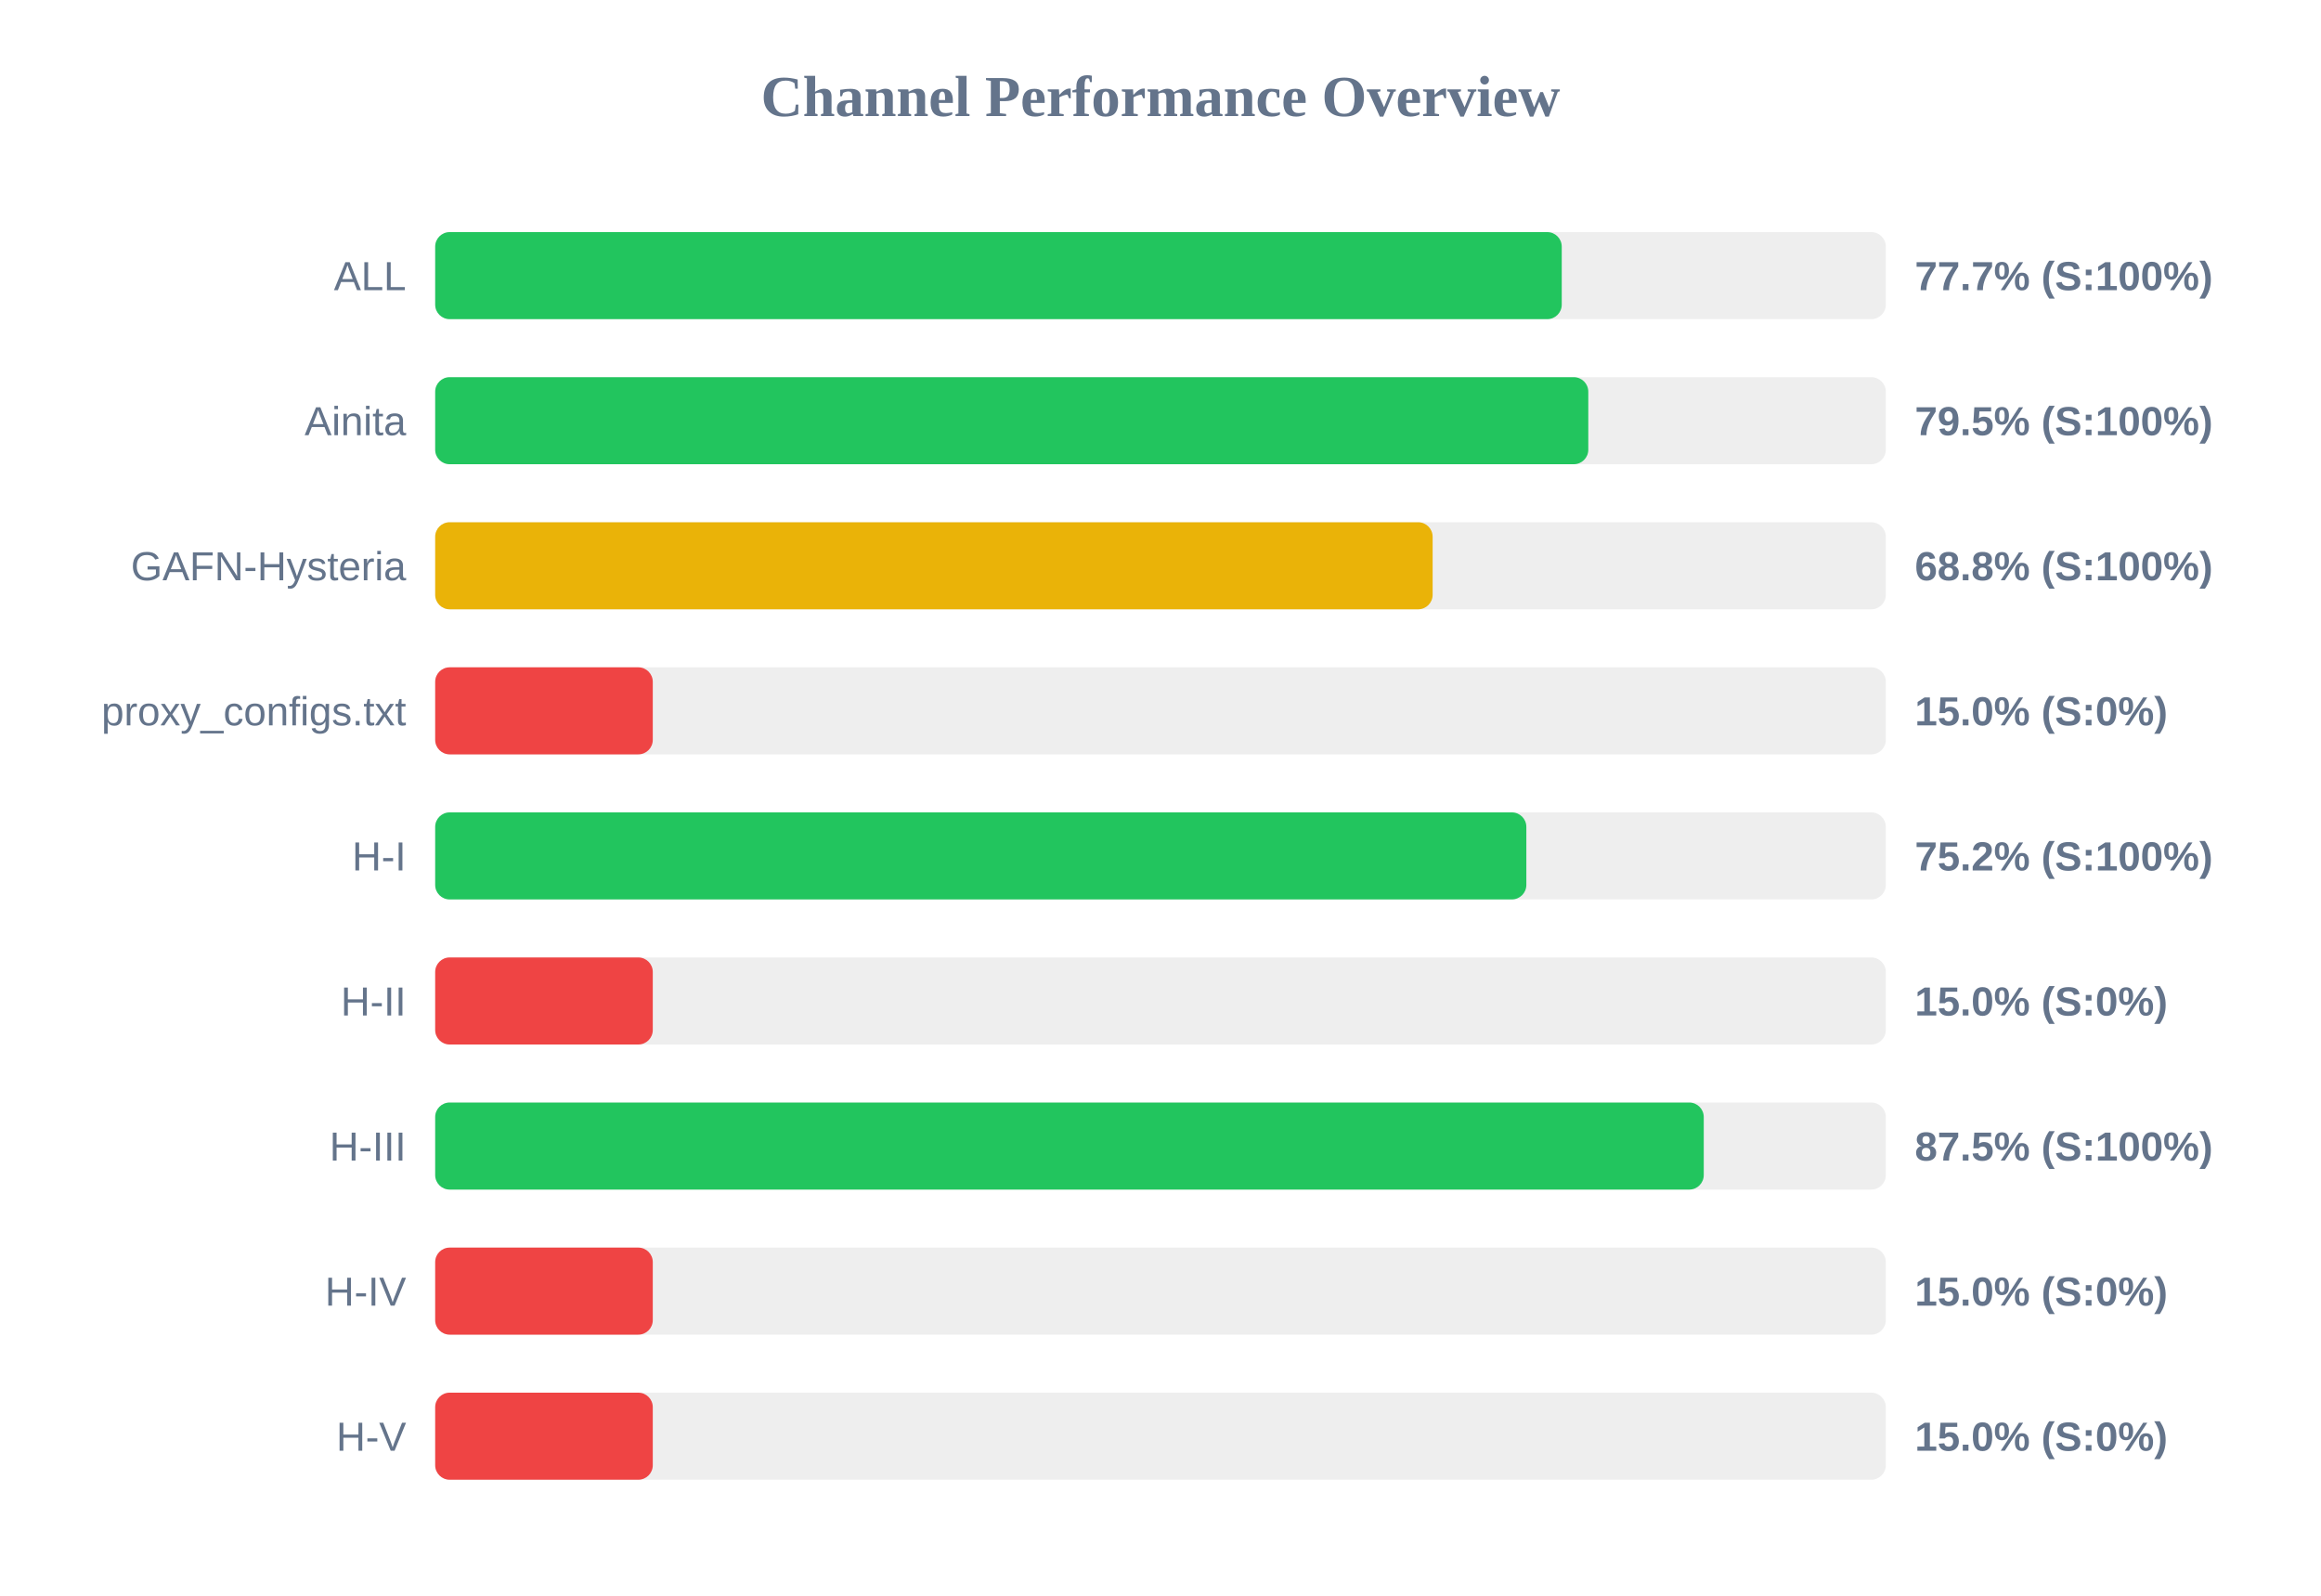
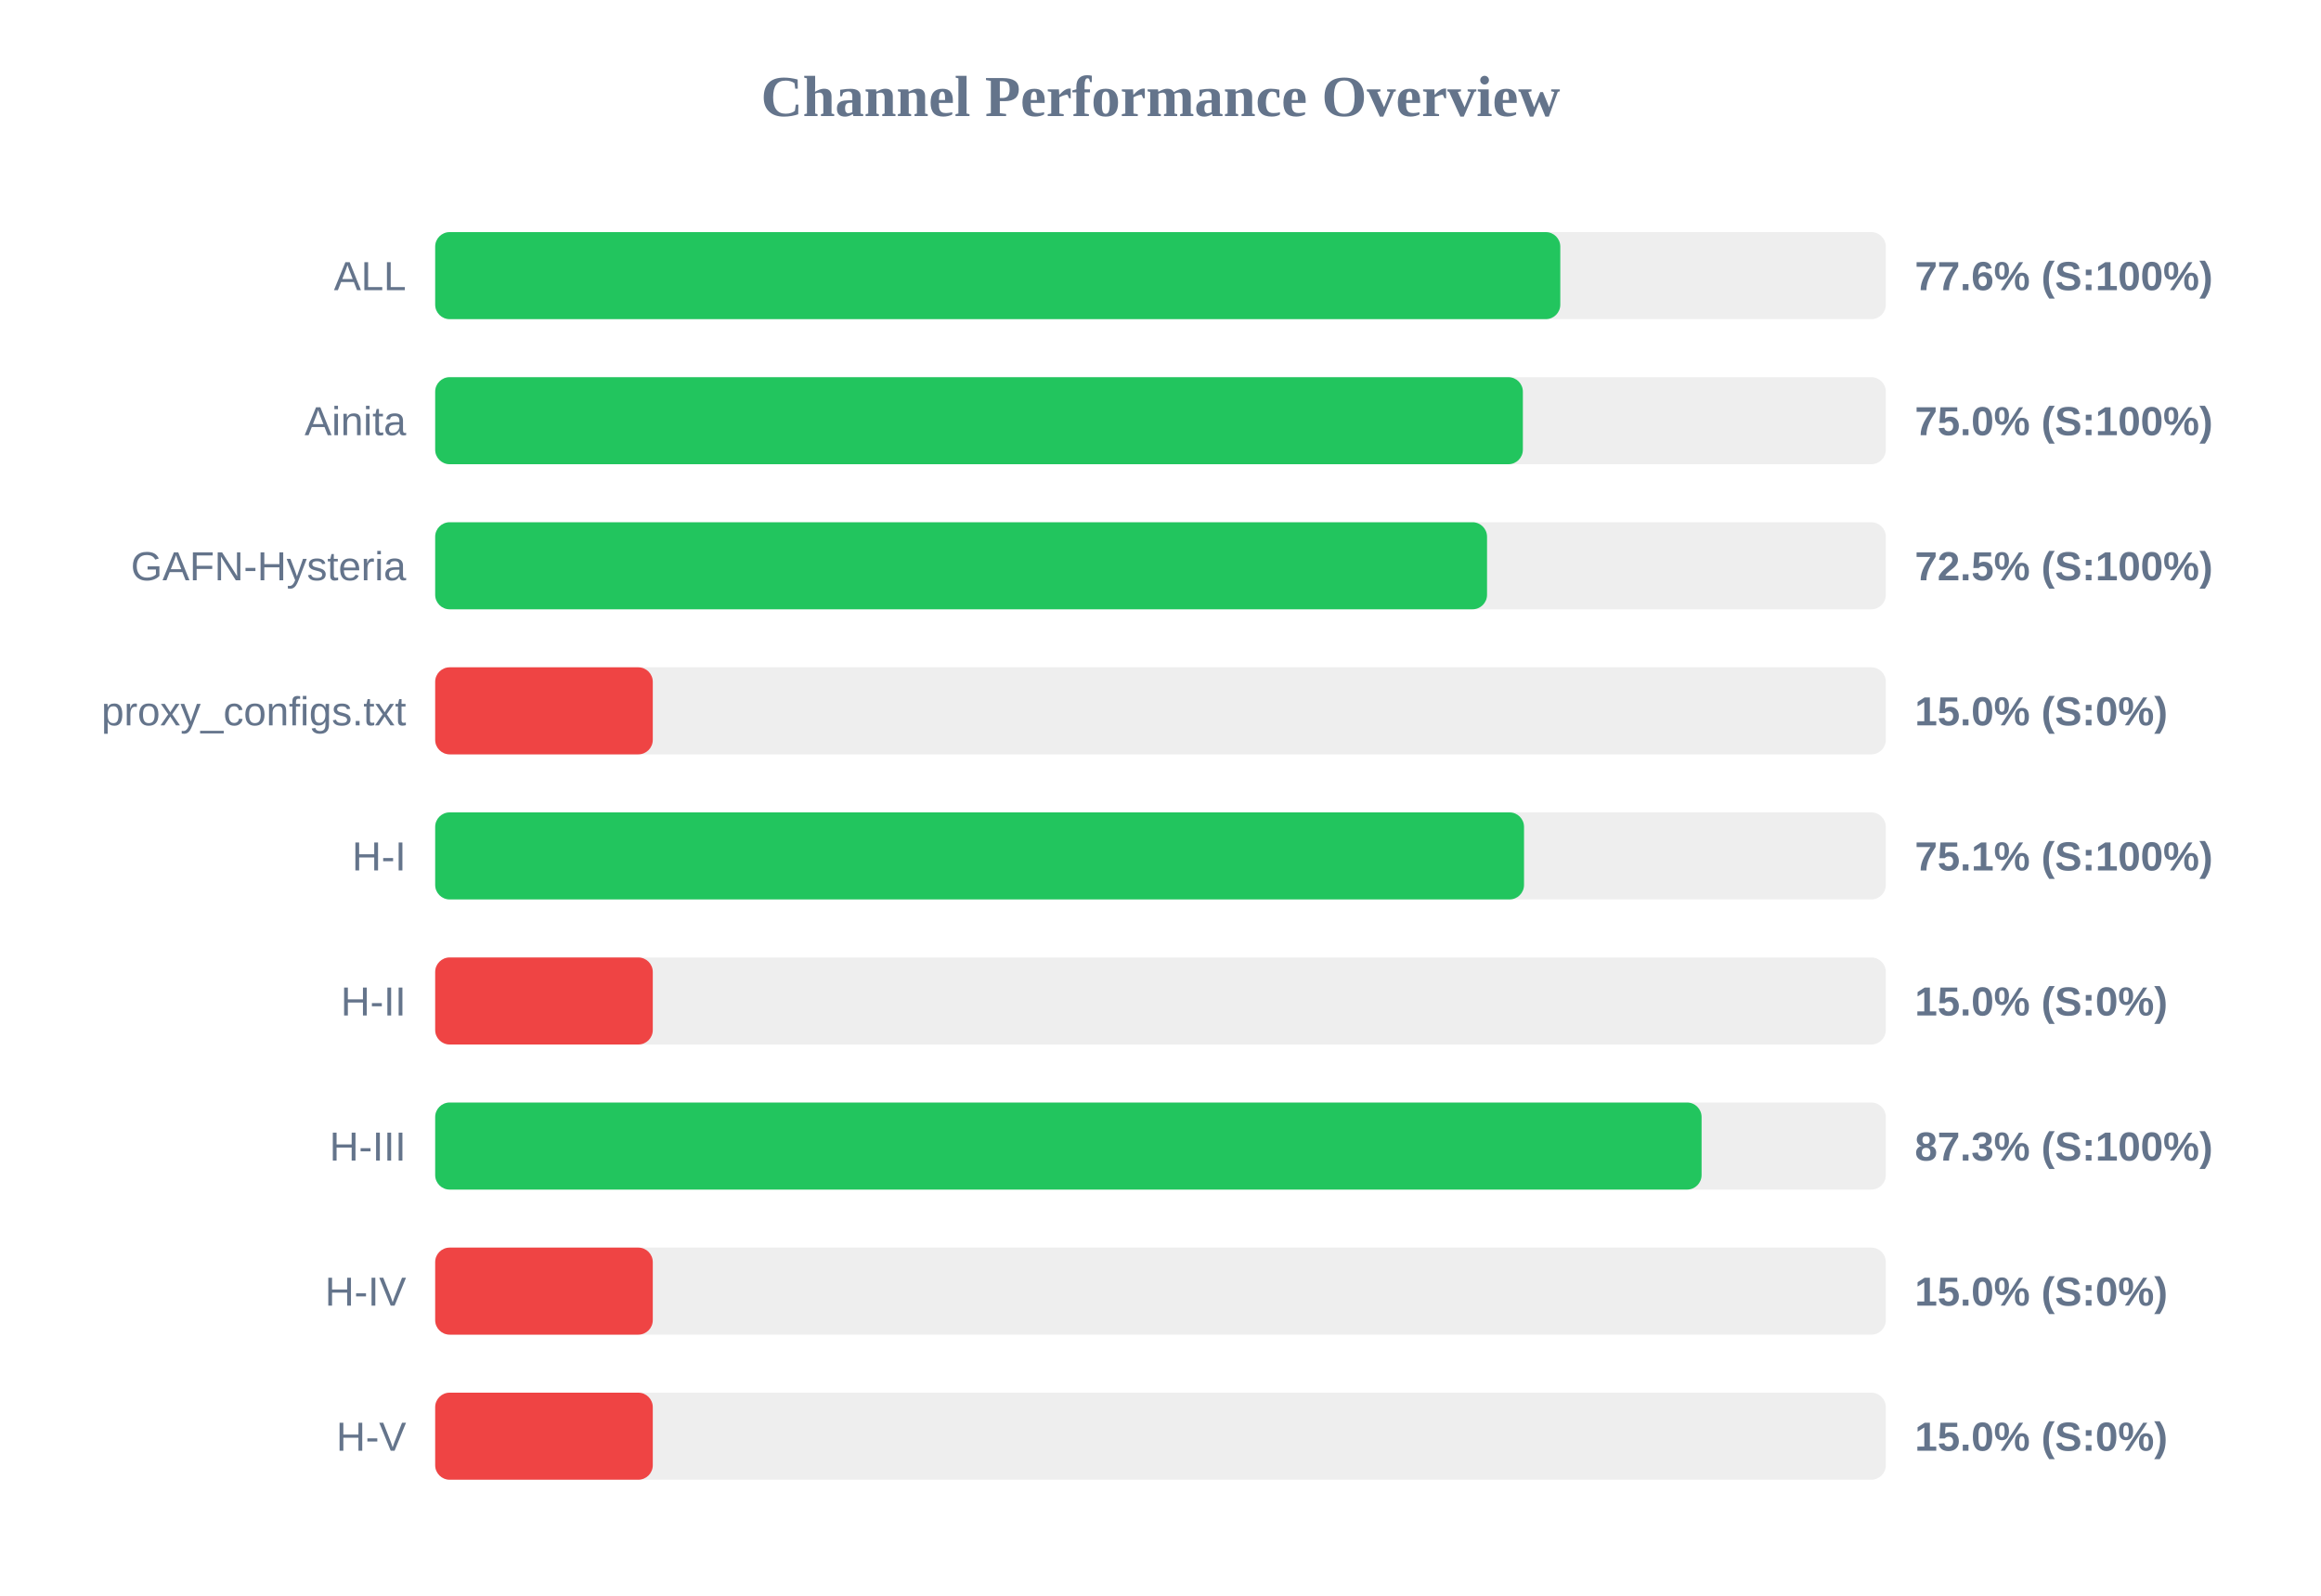
<svg xmlns="http://www.w3.org/2000/svg" width="800" height="550" version="1.1">
  <style>
        .row { font: 14px Arial; fill: #64748b; }
        .score { font: bold 14px Arial; fill: #64748b; }
    </style>
  <text x="400" y="40" text-anchor="middle" font-size="20px" font-weight="bold" fill="#64748b">Channel Performance Overview</text>
  <rect x="150" y="80" width="500" height="30" fill="#eee" rx="5" />
-   <rect x="150" y="80" width="388.3" height="30" fill="#22c55e" rx="5" />
+   <rect x="150" y="80" width="387.8" height="30" fill="#22c55e" rx="5" />
  <text x="140" y="100" text-anchor="end" class="row">ALL</text>
-   <text x="660" y="100" text-anchor="start" class="score">77.7% (S:100%)</text>
+   <text x="660" y="100" text-anchor="start" class="score">77.6% (S:100%)</text>
  <rect x="150" y="130" width="500" height="30" fill="#eee" rx="5" />
-   <rect x="150" y="130" width="397.45" height="30" fill="#22c55e" rx="5" />
+   <rect x="150" y="130" width="374.9" height="30" fill="#22c55e" rx="5" />
  <text x="140" y="150" text-anchor="end" class="row">Ainita</text>
-   <text x="660" y="150" text-anchor="start" class="score">79.5% (S:100%)</text>
+   <text x="660" y="150" text-anchor="start" class="score">75.0% (S:100%)</text>
  <rect x="150" y="180" width="500" height="30" fill="#eee" rx="5" />
-   <rect x="150" y="180" width="343.8" height="30" fill="#eab308" rx="5" />
+   <rect x="150" y="180" width="362.55" height="30" fill="#22c55e" rx="5" />
  <text x="140" y="200" text-anchor="end" class="row">GAFN-Hysteria</text>
-   <text x="660" y="200" text-anchor="start" class="score">68.8% (S:100%)</text>
+   <text x="660" y="200" text-anchor="start" class="score">72.5% (S:100%)</text>
  <rect x="150" y="230" width="500" height="30" fill="#eee" rx="5" />
  <rect x="150" y="230" width="75.0" height="30" fill="#ef4444" rx="5" />
  <text x="140" y="250" text-anchor="end" class="row">proxy_configs.txt</text>
  <text x="660" y="250" text-anchor="start" class="score">15.0% (S:0%)</text>
  <rect x="150" y="280" width="500" height="30" fill="#eee" rx="5" />
-   <rect x="150" y="280" width="376.1" height="30" fill="#22c55e" rx="5" />
+   <rect x="150" y="280" width="375.3" height="30" fill="#22c55e" rx="5" />
  <text x="140" y="300" text-anchor="end" class="row">H-I</text>
-   <text x="660" y="300" text-anchor="start" class="score">75.2% (S:100%)</text>
+   <text x="660" y="300" text-anchor="start" class="score">75.1% (S:100%)</text>
  <rect x="150" y="330" width="500" height="30" fill="#eee" rx="5" />
  <rect x="150" y="330" width="75.0" height="30" fill="#ef4444" rx="5" />
  <text x="140" y="350" text-anchor="end" class="row">H-II</text>
  <text x="660" y="350" text-anchor="start" class="score">15.0% (S:0%)</text>
  <rect x="150" y="380" width="500" height="30" fill="#eee" rx="5" />
-   <rect x="150" y="380" width="437.25" height="30" fill="#22c55e" rx="5" />
+   <rect x="150" y="380" width="436.5" height="30" fill="#22c55e" rx="5" />
  <text x="140" y="400" text-anchor="end" class="row">H-III</text>
-   <text x="660" y="400" text-anchor="start" class="score">87.5% (S:100%)</text>
+   <text x="660" y="400" text-anchor="start" class="score">87.3% (S:100%)</text>
  <rect x="150" y="430" width="500" height="30" fill="#eee" rx="5" />
  <rect x="150" y="430" width="75.0" height="30" fill="#ef4444" rx="5" />
  <text x="140" y="450" text-anchor="end" class="row">H-IV</text>
  <text x="660" y="450" text-anchor="start" class="score">15.0% (S:0%)</text>
  <rect x="150" y="480" width="500" height="30" fill="#eee" rx="5" />
  <rect x="150" y="480" width="75.0" height="30" fill="#ef4444" rx="5" />
  <text x="140" y="500" text-anchor="end" class="row">H-V</text>
  <text x="660" y="500" text-anchor="start" class="score">15.0% (S:0%)</text>
</svg>
